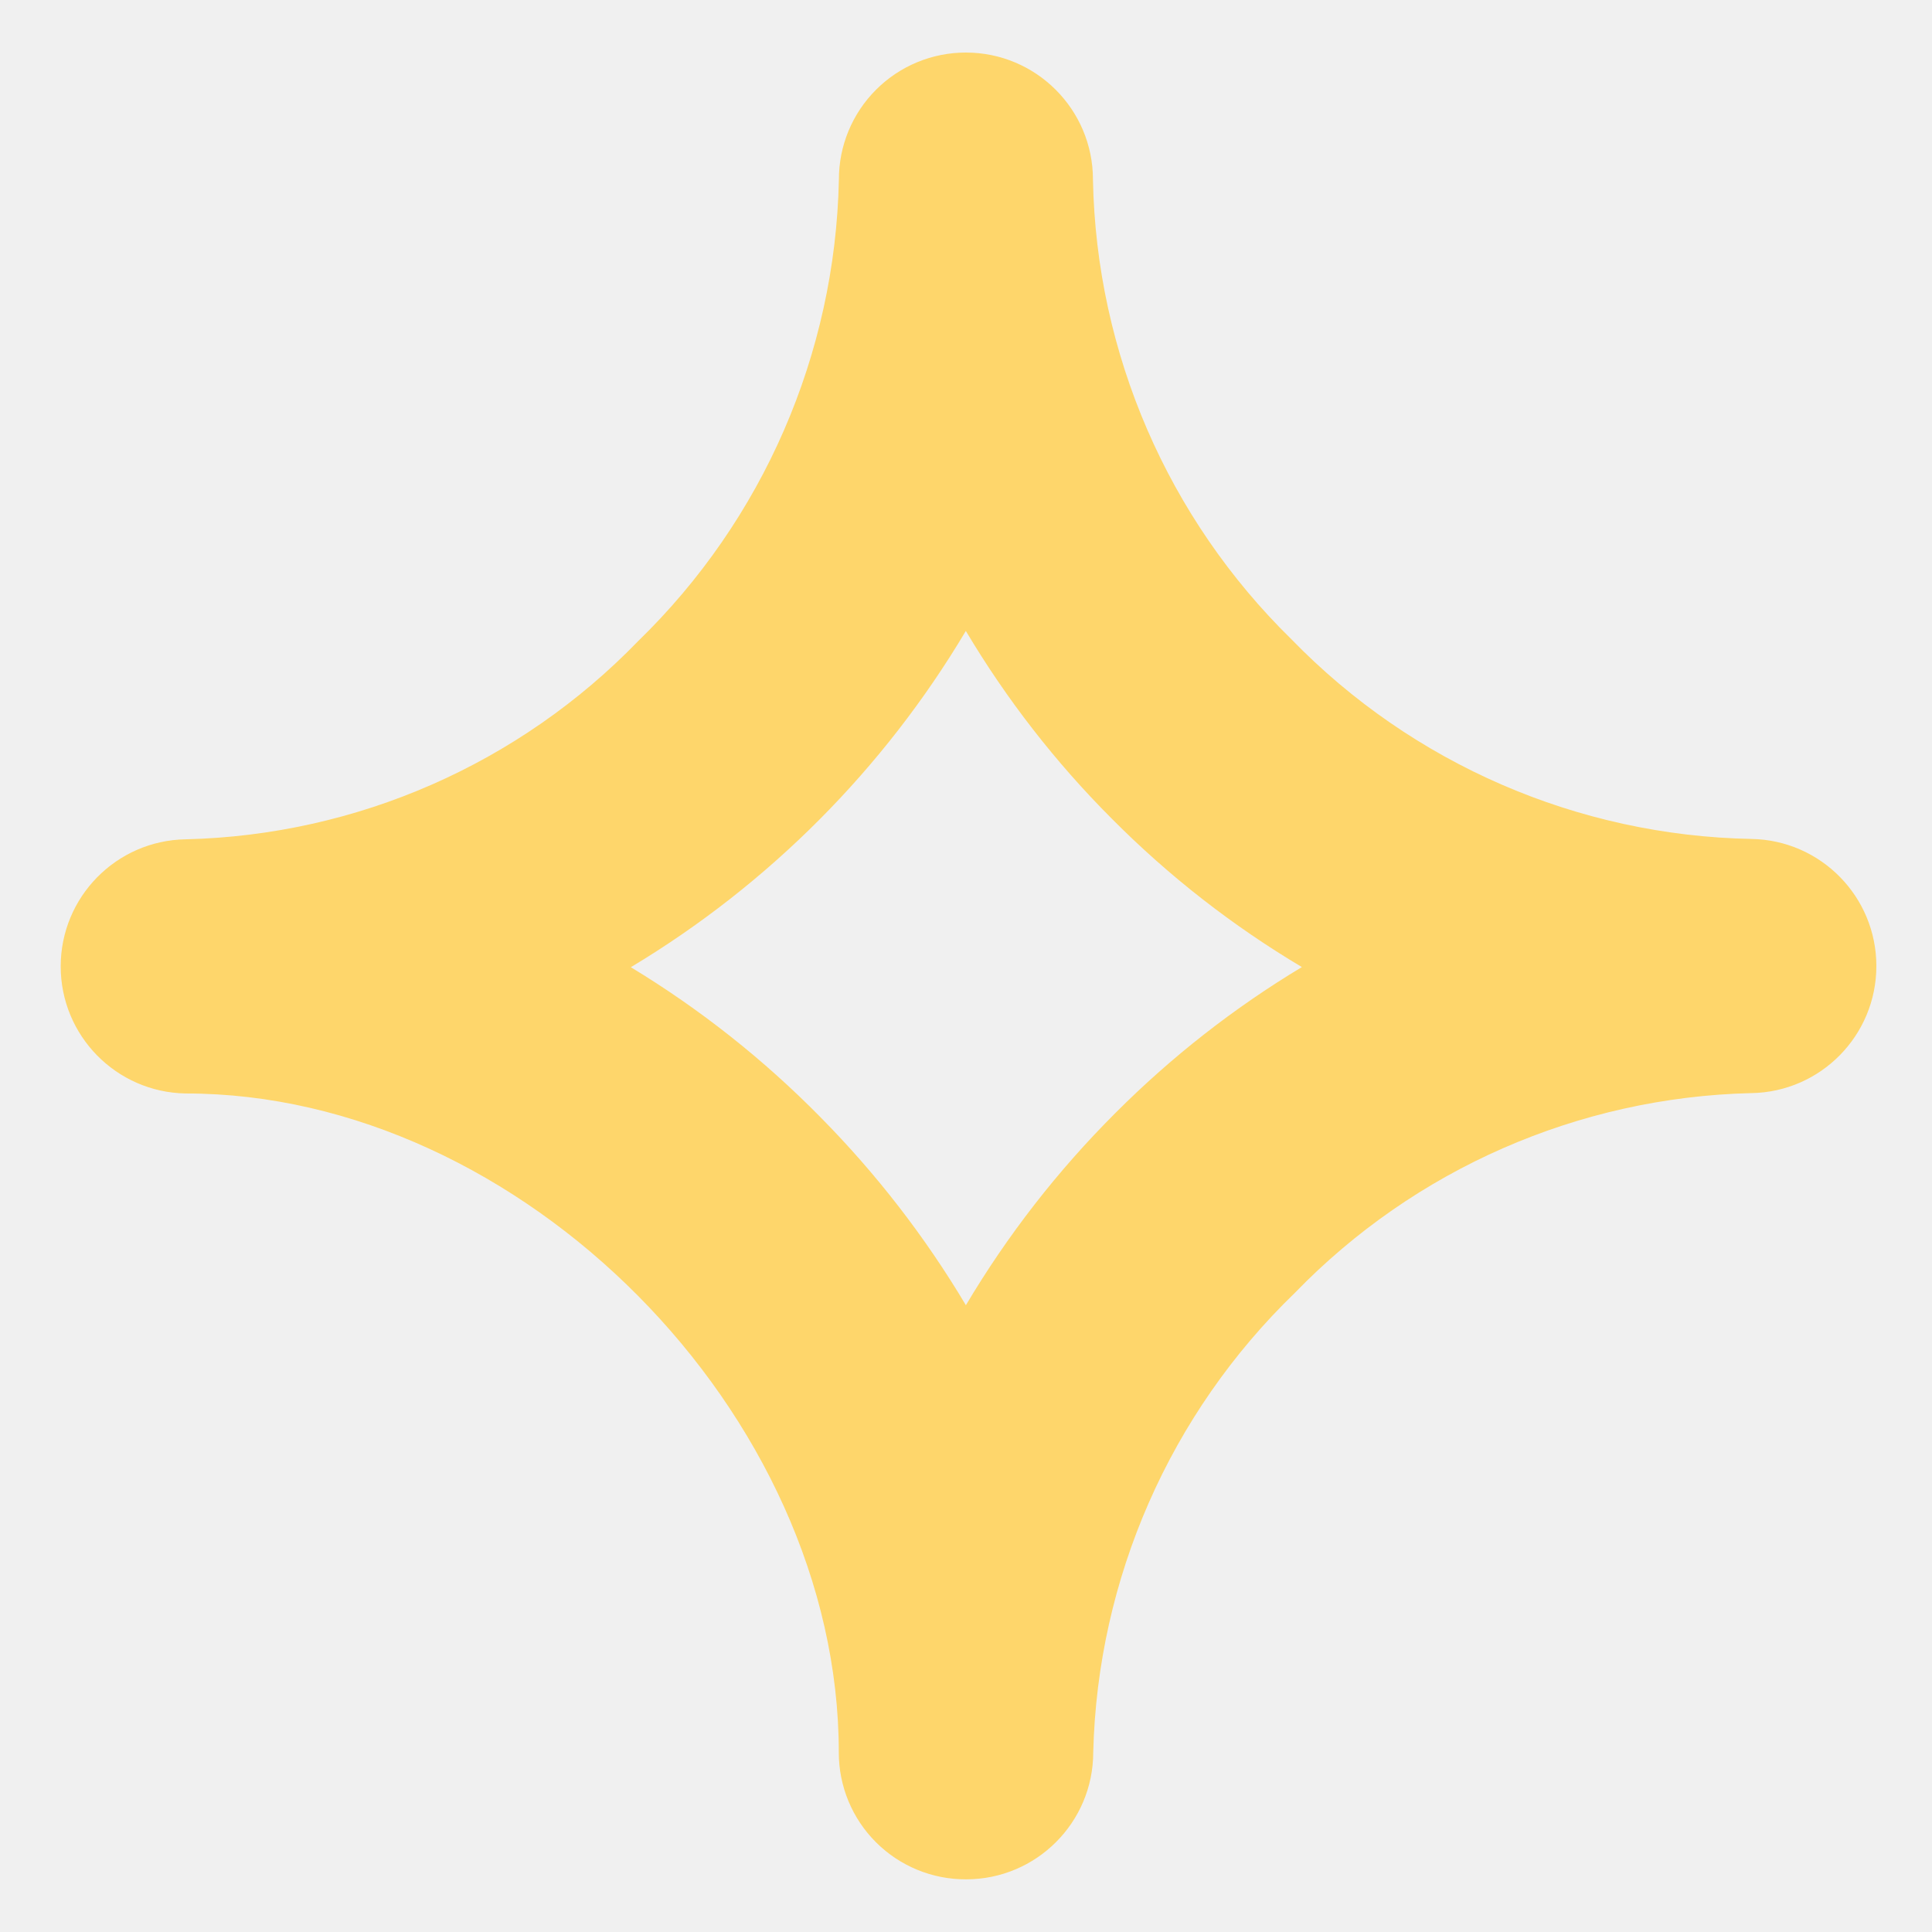
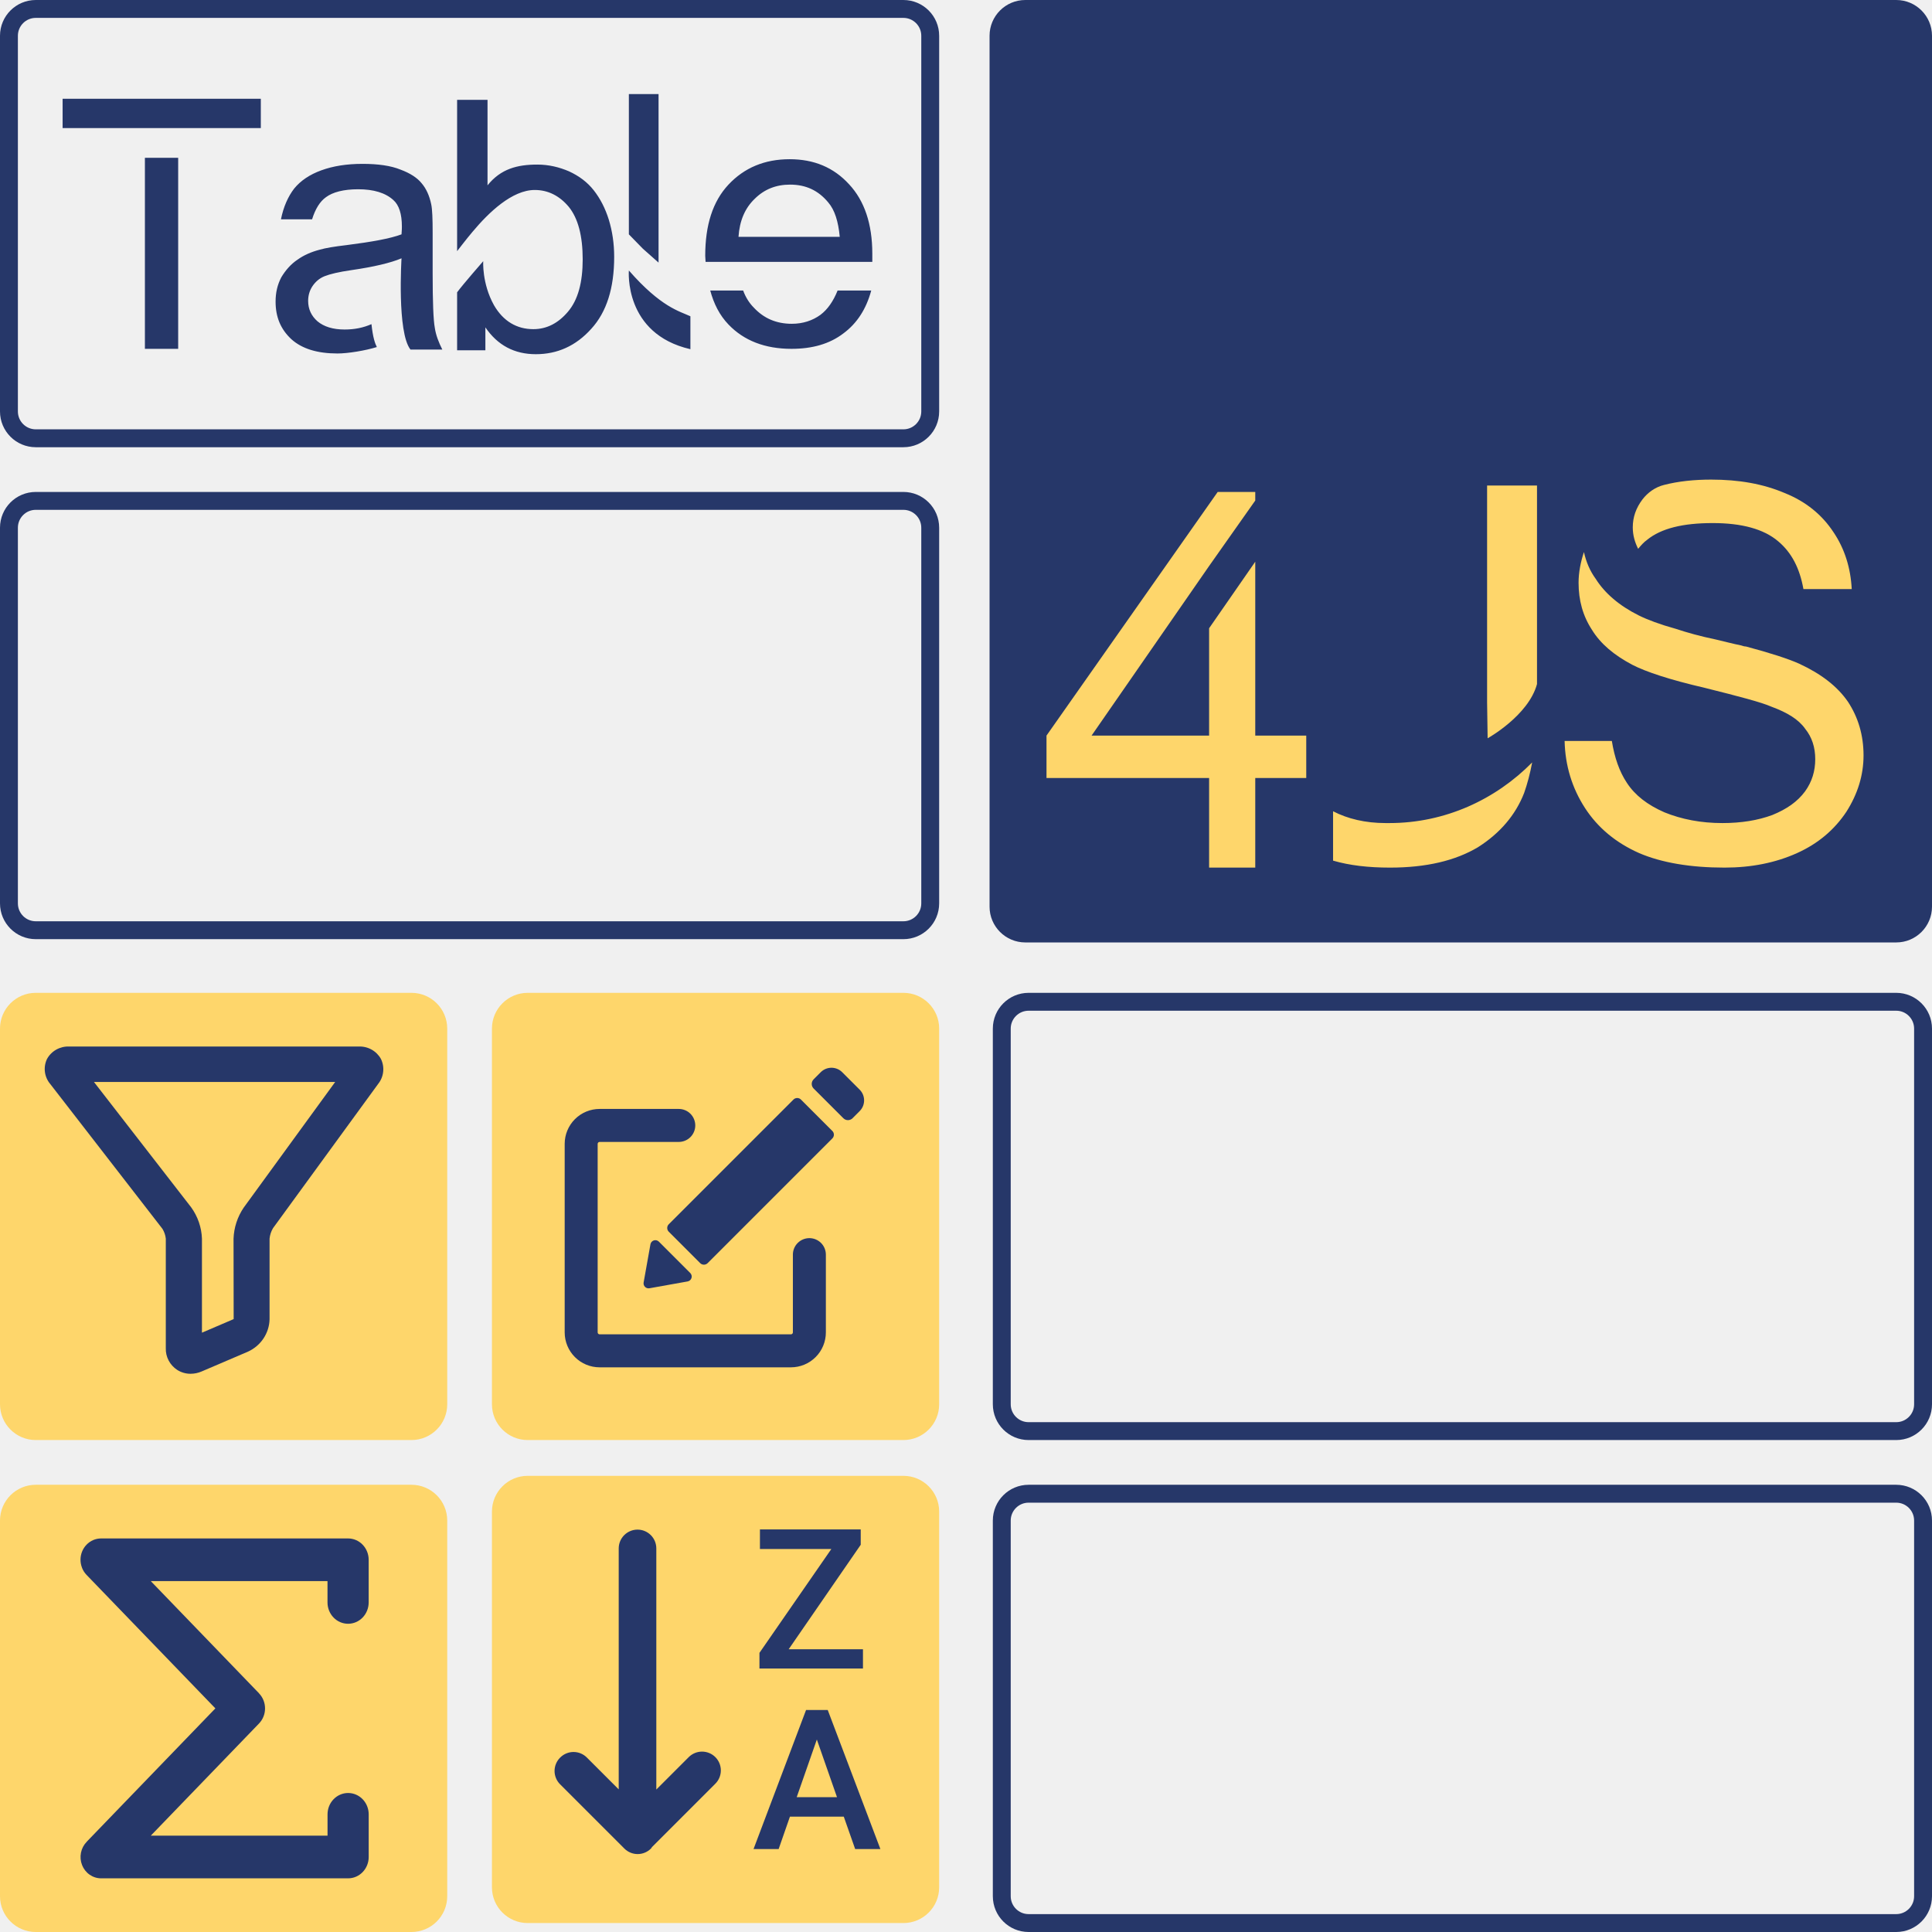
- <svg xmlns="http://www.w3.org/2000/svg" width="30.401" height="30.401" viewBox="0 0 30.401 30.401">
-   <path d="M0,19.5a1.994,1.994,0,0,1-1.414-.586,2,2,0,0,1,0-2.828h0l.006-.006a10.4,10.4,0,0,0,2.9-7.318A10.364,10.364,0,0,0-1.405,1.423,2,2,0,0,1,1.423-1.405l.008.008,0,0a10.341,10.341,0,0,0,7.294,2.85,10.409,10.409,0,0,0,7.356-2.868,2,2,0,0,1,2.828,0A1.994,1.994,0,0,1,19.5,0a1.994,1.994,0,0,1-.586,1.414c-3.77,3.77-3.8,10.868-.064,14.6a2,2,0,0,1-2.828,2.828A10.247,10.247,0,0,0,8.78,16.012a10.43,10.43,0,0,0-7.366,2.9A1.994,1.994,0,0,1,0,19.5ZM5.023,5a15.08,15.08,0,0,1,.464,3.763,15.113,15.113,0,0,1-.465,3.716,15.285,15.285,0,0,1,7.469-.014,15.311,15.311,0,0,1-.441-3.782,15.467,15.467,0,0,1,.474-3.707,15.356,15.356,0,0,1-3.8.475A15.238,15.238,0,0,1,5.023,5Z" transform="translate(27.573 15.201) rotate(135)" fill="#fed66b" />
+ <svg xmlns="http://www.w3.org/2000/svg" width="216" height="216" viewBox="0 0 216 216" fill="none">
+   <rect x="110.634" width="105.366" height="105.366" rx="4" fill="#263769" />
+   <path d="M140.34 82.24V62.8L135.18 70.24V82.24H122.04L135.18 63.28L140.34 55.96V55H136.14L117 82.24V86.98H135.18V97H140.34V86.98H146.04V82.24H140.34ZM155.279 92.02C155.159 92.02 155.039 92.02 154.919 92.02C152.639 92.02 150.659 91.54 149.039 90.7V96.22C150.899 96.76 152.999 97 155.399 97C159.479 97 162.719 96.22 165.239 94.72C167.699 93.16 169.439 91.12 170.399 88.66C170.759 87.64 171.059 86.5 171.299 85.24C167.219 89.38 161.579 92.02 155.339 92.02C155.279 92.02 155.279 92.02 155.279 92.02ZM166.259 54.28V78.52L166.319 82.54C166.319 82.54 170.879 80.02 171.839 76.48V54.28H166.259ZM184.166 60.34C185.726 59.08 188.126 58.48 191.486 58.48C194.726 58.48 197.186 59.14 198.806 60.52C200.306 61.78 201.206 63.52 201.626 65.86H207.026C206.906 63.52 206.246 61.36 204.986 59.5C203.726 57.58 201.926 56.08 199.526 55.12C197.126 54.1 194.426 53.62 191.306 53.62C189.446 53.62 187.646 53.8 186.026 54.22C185.066 54.46 184.226 55.06 183.626 55.84C182.906 56.8 182.546 57.82 182.546 58.96C182.546 59.86 182.786 60.64 183.146 61.36C183.446 61 183.746 60.64 184.166 60.34ZM206.606 78.46C205.406 76.72 203.606 75.34 201.146 74.2C199.946 73.66 197.906 73 195.206 72.28C195.026 72.28 194.846 72.22 194.666 72.16C193.766 71.98 192.866 71.74 191.846 71.5C190.106 71.14 188.606 70.72 187.346 70.3C185.606 69.82 184.166 69.28 183.206 68.8C181.046 67.72 179.426 66.34 178.406 64.72C177.746 63.82 177.326 62.8 177.086 61.72C176.726 62.8 176.486 64 176.486 65.14C176.486 67.12 176.966 68.86 177.986 70.42C178.946 71.98 180.446 73.24 182.486 74.32C183.986 75.1 186.686 76 190.586 76.9C194.426 77.86 196.946 78.52 198.026 79C199.826 79.66 201.086 80.44 201.806 81.46C202.586 82.42 202.946 83.56 202.946 84.88C202.946 86.2 202.586 87.4 201.806 88.48C200.966 89.62 199.766 90.46 198.146 91.12C196.526 91.72 194.666 92.02 192.566 92.02C190.166 92.02 188.006 91.6 186.086 90.82C184.166 89.98 182.786 88.9 181.886 87.52C181.046 86.26 180.506 84.7 180.206 82.84H174.926C174.986 85.6 175.766 88.12 177.206 90.34C178.646 92.56 180.686 94.24 183.266 95.38C185.786 96.46 189.026 97 192.806 97C195.806 97 198.506 96.46 200.906 95.38C203.306 94.3 205.106 92.74 206.426 90.76C207.686 88.78 208.346 86.68 208.346 84.46C208.346 82.18 207.746 80.2 206.606 78.46Z" fill="#FED66B" />
+   <rect x="1" y="1" width="103" height="48" rx="3" stroke="#263769" stroke-width="2" />
+   <rect x="1" y="56" width="103" height="48" rx="3" stroke="#263769" stroke-width="2" />
+   <rect y="111" width="50" height="50" rx="4" fill="#FED66B" />
+   <rect x="55" y="111" width="50" height="50" rx="4" fill="#FED66B" />
+   <rect y="166" width="50" height="50" rx="4" fill="#FED66B" />
+   <rect x="55" y="165" width="50" height="50" rx="4" fill="#FED66B" />
+   <rect x="112" y="112" width="103" height="48" rx="3" stroke="#263769" stroke-width="2" />
+   <rect x="112" y="167" width="103" height="48" rx="3" stroke="#263769" stroke-width="2" />
+   <path d="M88.421 152.869H67.037C66.001 152.868 65.008 152.457 64.276 151.724C63.544 150.992 63.132 149.999 63.132 148.963V127.886C63.132 126.85 63.544 125.857 64.276 125.125C65.008 124.393 66.001 123.981 67.037 123.981H75.888C76.13 123.981 76.37 124.028 76.593 124.121C76.817 124.214 77.02 124.35 77.192 124.521C77.363 124.692 77.499 124.895 77.591 125.119C77.684 125.343 77.732 125.582 77.732 125.825C77.732 126.067 77.684 126.307 77.591 126.53C77.499 126.754 77.363 126.957 77.192 127.128C77.02 127.3 76.817 127.435 76.593 127.528C76.37 127.621 76.13 127.669 75.888 127.669H67.037C66.979 127.669 66.924 127.692 66.883 127.733C66.843 127.773 66.82 127.828 66.819 127.886V148.963C66.82 149.021 66.843 149.076 66.883 149.117C66.924 149.157 66.979 149.18 67.037 149.181H88.426C88.484 149.181 88.54 149.158 88.581 149.117C88.622 149.076 88.645 149.02 88.645 148.962V140.269C88.645 139.78 88.839 139.31 89.185 138.965C89.531 138.619 90 138.425 90.489 138.425C90.978 138.425 91.447 138.619 91.793 138.965C92.139 139.31 92.333 139.78 92.333 140.269V148.963C92.333 149.476 92.231 149.985 92.035 150.459C91.838 150.933 91.55 151.364 91.186 151.727C90.823 152.089 90.392 152.377 89.918 152.573C89.443 152.769 88.935 152.869 88.421 152.869ZM71.959 143.382L72.72 139.113C72.738 139.013 72.783 138.919 72.85 138.843C72.918 138.766 73.005 138.709 73.102 138.679C73.2 138.648 73.303 138.645 73.402 138.669C73.501 138.694 73.592 138.745 73.664 138.817L77.171 142.324C77.243 142.396 77.294 142.486 77.319 142.585C77.343 142.685 77.34 142.788 77.309 142.886C77.278 142.983 77.221 143.07 77.145 143.137C77.068 143.204 76.974 143.249 76.874 143.267L72.606 144.03C72.517 144.046 72.426 144.04 72.34 144.013C72.255 143.986 72.177 143.938 72.113 143.875C72.05 143.811 72.003 143.733 71.976 143.647C71.949 143.562 71.943 143.471 71.959 143.382Z" fill="#263769" />
+   <path d="M93.057 126.443L89.546 122.931C89.315 122.701 88.942 122.701 88.711 122.931L74.769 136.874C74.538 137.104 74.538 137.478 74.769 137.708L78.281 141.22C78.511 141.45 78.885 141.45 79.115 141.22L93.057 127.277C93.288 127.047 93.288 126.673 93.057 126.443Z" fill="#263769" />
+   <path d="M94.167 119.881L96.115 121.829C96.432 122.147 96.609 122.578 96.608 123.026C96.608 123.475 96.429 123.905 96.112 124.222L95.313 125.021C95.246 125.089 95.166 125.142 95.078 125.178C94.99 125.215 94.896 125.233 94.801 125.233C94.706 125.233 94.612 125.215 94.524 125.178C94.436 125.142 94.356 125.089 94.289 125.021L90.963 121.695C90.827 121.559 90.751 121.375 90.751 121.183C90.751 120.991 90.827 120.807 90.963 120.671L91.761 119.872C91.919 119.714 92.107 119.589 92.314 119.503C92.521 119.418 92.743 119.375 92.966 119.375C93.19 119.376 93.411 119.421 93.617 119.508C93.823 119.595 94.01 119.721 94.167 119.881Z" fill="#263769" />
+   <path d="M61.903 154.098L98.781 117.219L61.903 154.098Z" fill="#263769" />
+   <g clip-path="url(#clip0_64_129)">
+     <path d="M38.92 181.539C39.529 181.538 40.114 181.287 40.545 180.84C40.975 180.393 41.217 179.787 41.218 179.155V174.385C41.218 173.753 40.976 173.147 40.545 172.7C40.114 172.253 39.53 172.001 38.92 172H11.298C10.688 172.001 10.104 172.253 9.673 172.7C9.242 173.147 9 173.753 9 174.385C9.001 174.689 9.059 174.99 9.17 175.272V175.286C9.285 175.579 9.456 175.846 9.672 176.071L24.079 191L9.693 205.909V205.916C9.368 206.247 9.145 206.671 9.053 207.134C8.961 207.597 9.003 208.078 9.175 208.515C9.347 208.953 9.641 209.328 10.019 209.592C10.397 209.856 10.842 209.998 11.298 210H38.92C39.53 210 40.116 209.749 40.547 209.301C40.979 208.854 41.221 208.247 41.221 207.615V202.845C41.221 202.212 40.979 201.605 40.547 201.158C40.116 200.711 39.53 200.459 38.92 200.459C38.31 200.459 37.724 200.711 37.293 201.158C36.861 201.605 36.619 202.212 36.619 202.845V205.23H16.858L28.958 192.69C29.171 192.468 29.341 192.206 29.457 191.916C29.573 191.627 29.632 191.317 29.632 191.004C29.632 190.691 29.573 190.38 29.457 190.091C29.341 189.802 29.171 189.539 28.958 189.318L28.948 189.31V189.3L16.858 176.77H36.615V179.155C36.615 179.469 36.675 179.779 36.791 180.069C36.907 180.358 37.077 180.621 37.291 180.842C37.505 181.064 37.759 181.239 38.038 181.359C38.318 181.478 38.618 181.54 38.92 181.539Z" fill="#263769" />
+   </g>
+   <path d="M21.307 153.59C20.772 153.592 20.248 153.439 19.801 153.15C19.4 152.886 19.074 152.526 18.853 152.104C18.632 151.682 18.523 151.212 18.537 150.737V138.485C18.495 138.094 18.366 137.717 18.159 137.382L5.627 121.206C5.3 120.823 5.09 120.356 5.024 119.86C4.957 119.364 5.035 118.86 5.249 118.406C5.487 117.965 5.847 117.599 6.287 117.35C6.728 117.102 7.232 116.981 7.739 117.002H40.093C40.599 116.981 41.1 117.099 41.541 117.344C41.982 117.589 42.344 117.95 42.587 118.386C42.806 118.834 42.894 119.333 42.839 119.827C42.785 120.322 42.591 120.791 42.279 121.182L30.521 137.313C30.309 137.672 30.178 138.072 30.137 138.485V147.5C30.118 148.263 29.883 149.005 29.457 149.643C29.031 150.282 28.433 150.79 27.729 151.113L22.557 153.326C22.163 153.498 21.738 153.588 21.307 153.59ZM10.506 120.967L21.368 134.974C22.113 136.002 22.534 137.223 22.578 138.485V148.996L26.124 147.477L26.11 138.492C26.152 137.25 26.546 136.045 27.247 135.011L37.473 120.967H10.506Z" fill="#263769" />
+   <g clip-path="url(#clip1_64_129)">
+     <path d="M88.176 184.387H96.481V186.543H84.908V184.792L92.947 173.178H84.962V170.991H96.23V172.707L88.176 184.387ZM94.336 203.104H88.315L87.054 206.725H84.247L90.118 191.182H92.542L98.428 206.725H95.608L94.336 203.104ZM89.072 200.928H93.578L91.324 194.48L89.072 200.928ZM79.975 196.447C79.78 196.252 79.549 196.097 79.293 195.992C79.038 195.886 78.765 195.832 78.489 195.832C78.213 195.832 77.94 195.886 77.685 195.992C77.43 196.097 77.198 196.252 77.003 196.447L73.377 200.073V173.116C73.377 172.558 73.156 172.023 72.762 171.629C72.367 171.235 71.833 171.013 71.275 171.013C70.718 171.013 70.183 171.235 69.789 171.629C69.394 172.023 69.173 172.558 69.173 173.116V200.055L65.607 196.49C65.412 196.294 65.181 196.14 64.926 196.034C64.671 195.928 64.398 195.874 64.122 195.874C63.846 195.874 63.573 195.928 63.319 196.034C63.064 196.14 62.832 196.294 62.637 196.49L62.615 196.511C62.42 196.706 62.265 196.938 62.16 197.193C62.054 197.447 62 197.721 62 197.996C62 198.272 62.054 198.545 62.16 198.8C62.265 199.055 62.42 199.287 62.615 199.481L69.807 206.673C70.201 207.066 70.734 207.287 71.291 207.287C71.848 207.287 72.381 207.066 72.775 206.673L72.797 206.651C72.834 206.602 72.868 206.551 72.898 206.498L79.975 199.421C80.171 199.226 80.326 198.994 80.432 198.739C80.537 198.484 80.592 198.21 80.592 197.934C80.592 197.658 80.537 197.385 80.432 197.129C80.326 196.874 80.171 196.643 79.975 196.447Z" fill="#263769" />
+   </g>
+   <path d="M19.92 39V17.64H16.2V39H19.92ZM7 11.04V14.32H29.16V11.04H7ZM48.611 36.64C48.451 35.8 48.371 33.76 48.371 30.56V26C48.371 24.48 48.331 23.4 48.211 22.84C48.011 21.88 47.651 21.08 47.131 20.48C46.651 19.88 45.851 19.36 44.771 18.96C43.691 18.52 42.251 18.32 40.531 18.32C38.771 18.32 37.251 18.56 35.931 19.04C34.611 19.52 33.611 20.2 32.891 21.08C32.211 21.96 31.691 23.12 31.411 24.52H34.891C35.251 23.36 35.771 22.52 36.451 22.04C37.211 21.48 38.411 21.16 40.051 21.16C41.771 21.16 43.091 21.56 43.971 22.36C44.611 22.92 44.931 23.92 44.931 25.32C44.931 25.44 44.931 25.72 44.891 26.2C43.611 26.68 41.571 27.04 38.771 27.4C37.411 27.56 36.411 27.72 35.731 27.92C34.811 28.16 33.971 28.52 33.251 29.04C32.531 29.52 31.931 30.2 31.451 31C31.011 31.84 30.811 32.72 30.811 33.72C30.811 35.44 31.371 36.8 32.571 37.92C33.771 39 35.491 39.52 37.731 39.52C38.891 39.52 40.851 39.2 42.131 38.8C41.931 38.4 41.691 37.76 41.531 36.24C40.611 36.64 39.651 36.84 38.531 36.84C37.211 36.84 36.211 36.52 35.491 35.92C34.811 35.32 34.451 34.56 34.451 33.64C34.451 33.04 34.611 32.48 34.931 32C35.251 31.52 35.691 31.12 36.291 30.88C36.891 30.64 37.891 30.4 39.291 30.2C41.771 29.84 43.651 29.4 44.891 28.88C44.891 28.88 44.371 37.16 45.891 39.08H49.451C49.051 38.28 48.731 37.48 48.611 36.64ZM68.066 24.56C67.666 23.28 67.106 22.2 66.386 21.28C65.666 20.36 64.746 19.68 63.626 19.16C62.506 18.68 61.346 18.4 60.066 18.4C57.826 18.4 55.986 18.88 54.506 20.72V11.16H51.106V28.08C51.106 28.08 52.146 26.72 52.826 25.92C54.666 23.72 57.266 21.24 59.786 21.24C61.266 21.24 62.546 21.88 63.586 23.12C64.626 24.4 65.146 26.36 65.146 29C65.146 31.56 64.626 33.52 63.506 34.84C62.426 36.12 61.146 36.8 59.626 36.8C57.786 36.8 56.266 35.92 55.226 34.12C53.866 31.68 54.026 29.2 54.026 29.2C54.026 29.2 51.786 31.76 51.106 32.68V39.16H54.266V36.6C55.626 38.6 57.506 39.6 59.906 39.6C62.306 39.6 64.386 38.68 66.106 36.76C67.826 34.88 68.666 32.2 68.666 28.72C68.666 27.24 68.466 25.88 68.066 24.56ZM70.308 30.24C70.308 30.24 69.708 37.32 77.188 39.04V35.36C75.988 34.8 73.908 34.36 70.308 30.24ZM71.868 27.8C72.308 28.2 73.628 29.36 73.628 29.36V10.52H70.308V26.2C70.588 26.48 71.508 27.44 71.868 27.8ZM91.725 35.2C90.845 35.84 89.765 36.2 88.525 36.2C86.805 36.2 85.405 35.6 84.285 34.4C83.765 33.88 83.365 33.24 83.085 32.48H79.405C79.805 33.96 80.445 35.24 81.445 36.28C83.165 38.08 85.525 39 88.485 39C90.845 39 92.765 38.44 94.285 37.28C95.805 36.16 96.845 34.56 97.405 32.48H93.645C93.165 33.68 92.525 34.6 91.725 35.2ZM94.925 20.6C93.205 18.72 91.005 17.8 88.285 17.8C85.485 17.8 83.205 18.76 81.445 20.64C79.685 22.52 78.845 25.16 78.845 28.6C78.845 28.84 78.885 29.04 78.885 29.28H97.525C97.525 28.88 97.525 28.56 97.525 28.36C97.525 25.04 96.645 22.44 94.925 20.6ZM82.565 26.48C82.685 24.68 83.285 23.28 84.365 22.24C85.445 21.16 86.765 20.64 88.325 20.64C90.085 20.64 91.485 21.28 92.605 22.64C93.325 23.48 93.725 24.76 93.885 26.48H82.565Z" fill="#263769" />
+   <defs>
+     <clipPath id="clip0_64_129">
+       <rect width="33" height="38" fill="white" transform="translate(9 172)" />
+     </clipPath>
+     <clipPath id="clip1_64_129">
+       <rect width="37" height="37" fill="white" transform="translate(62 171)" />
+     </clipPath>
+   </defs>
</svg>
